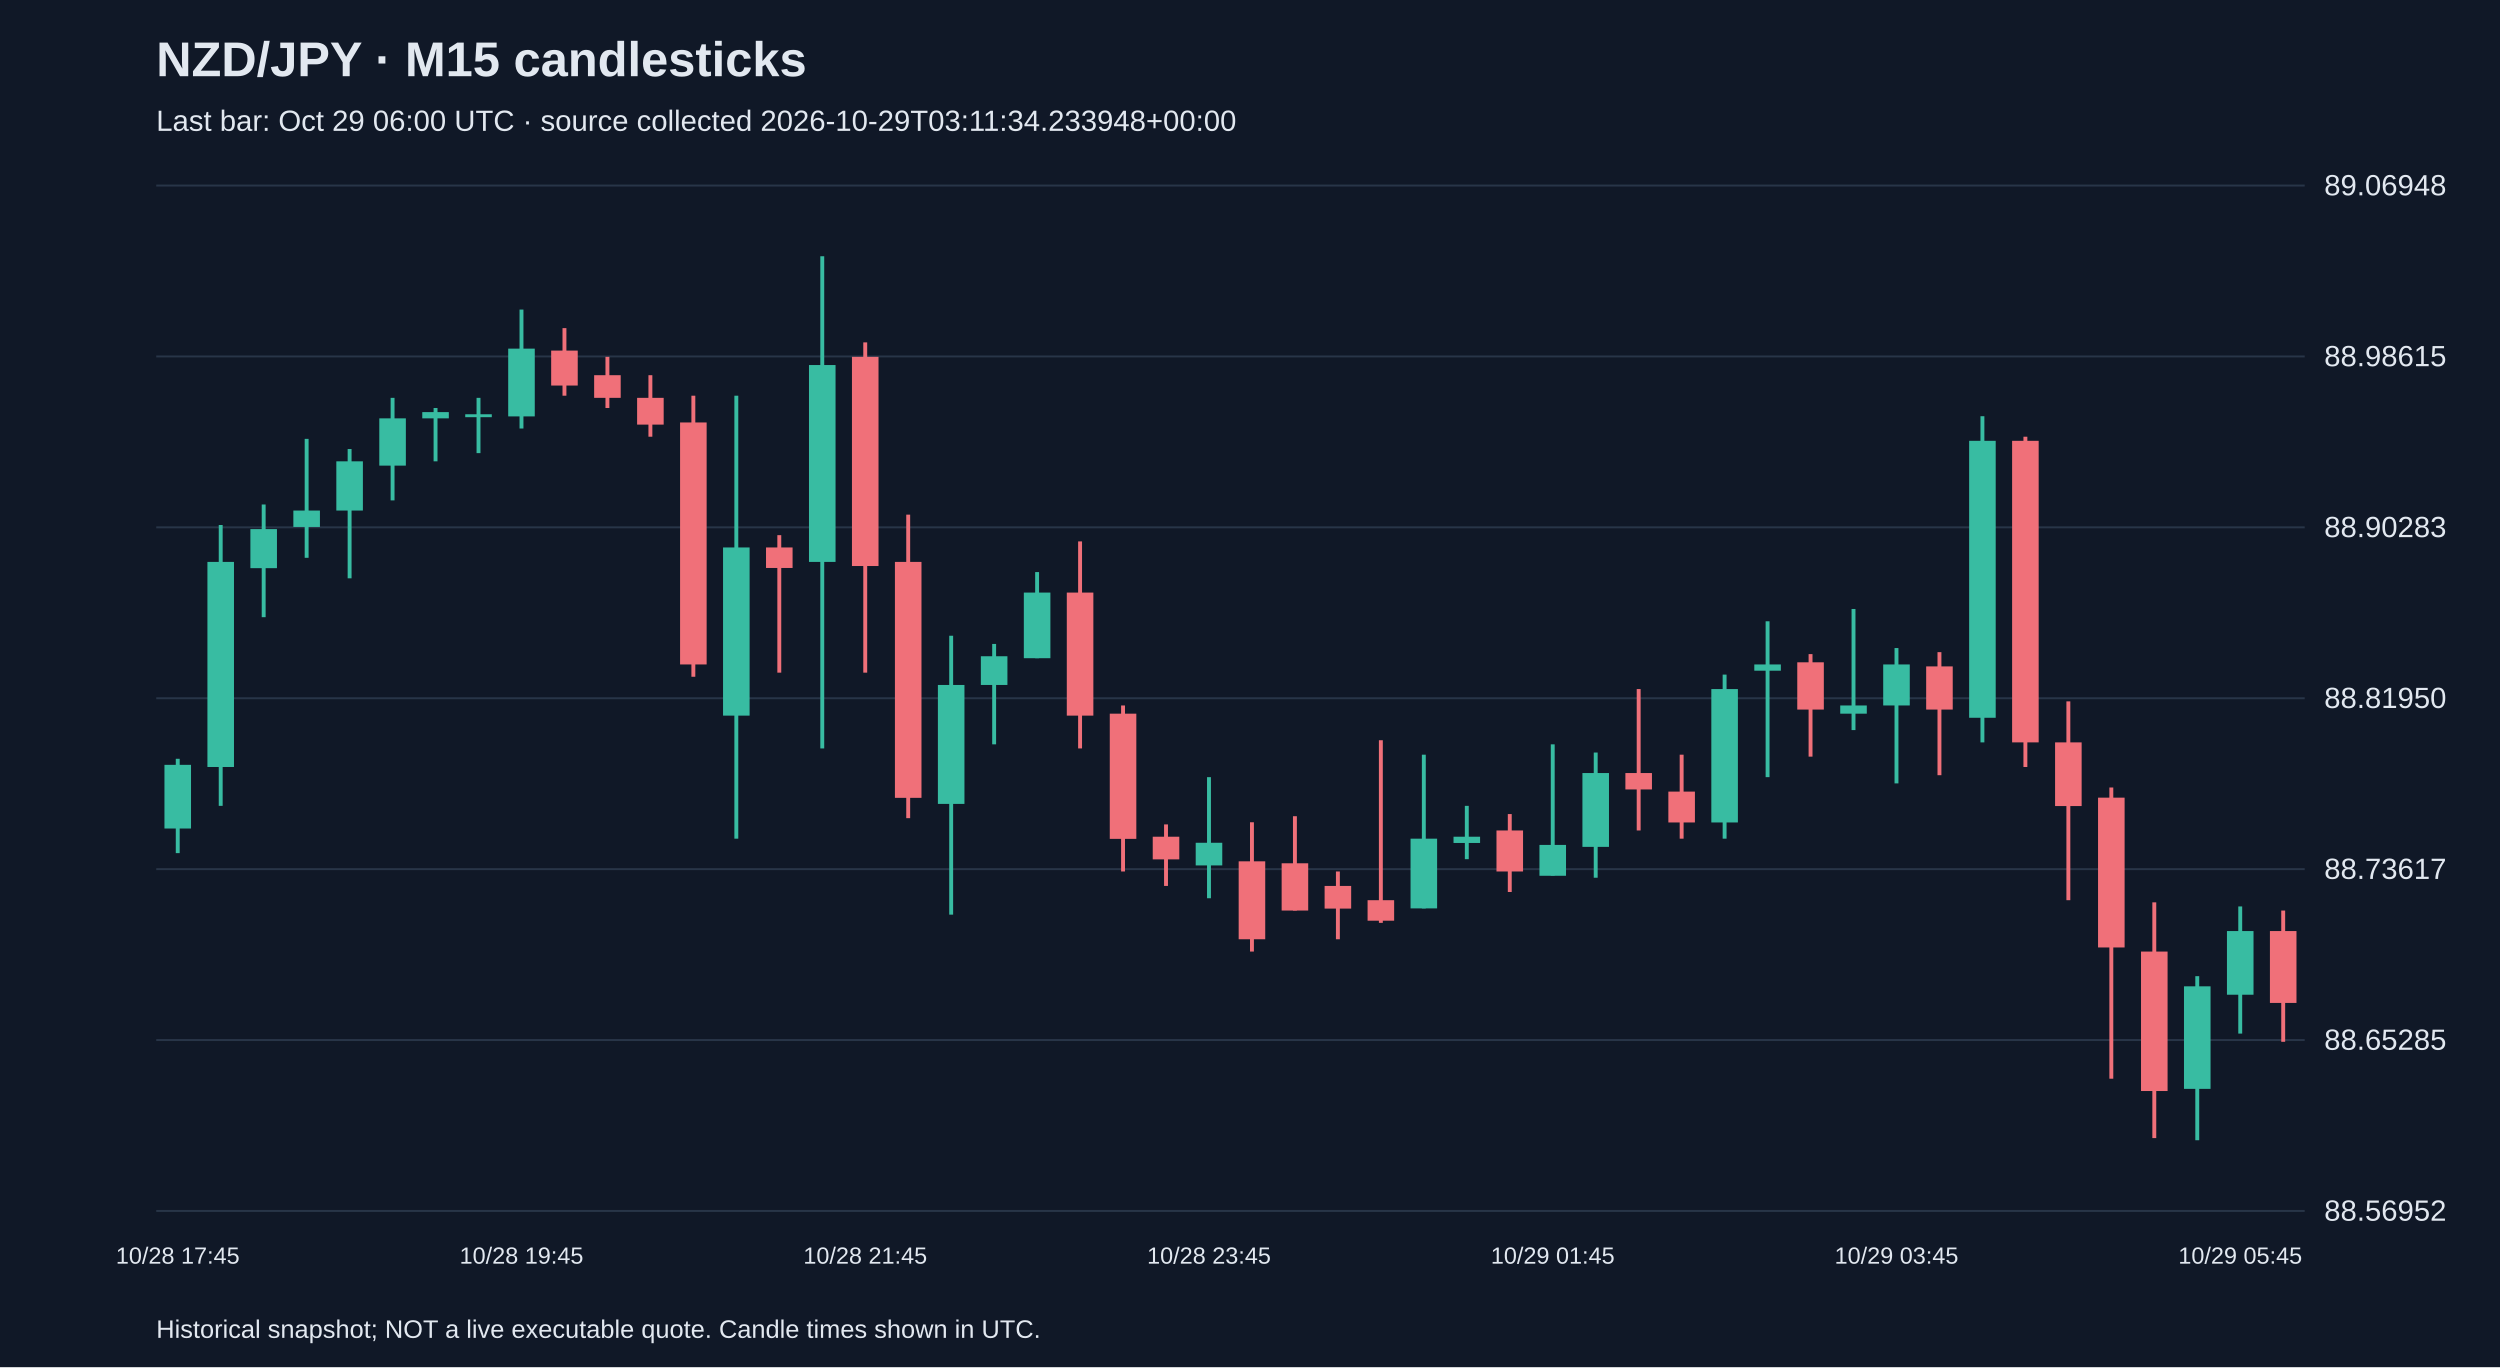
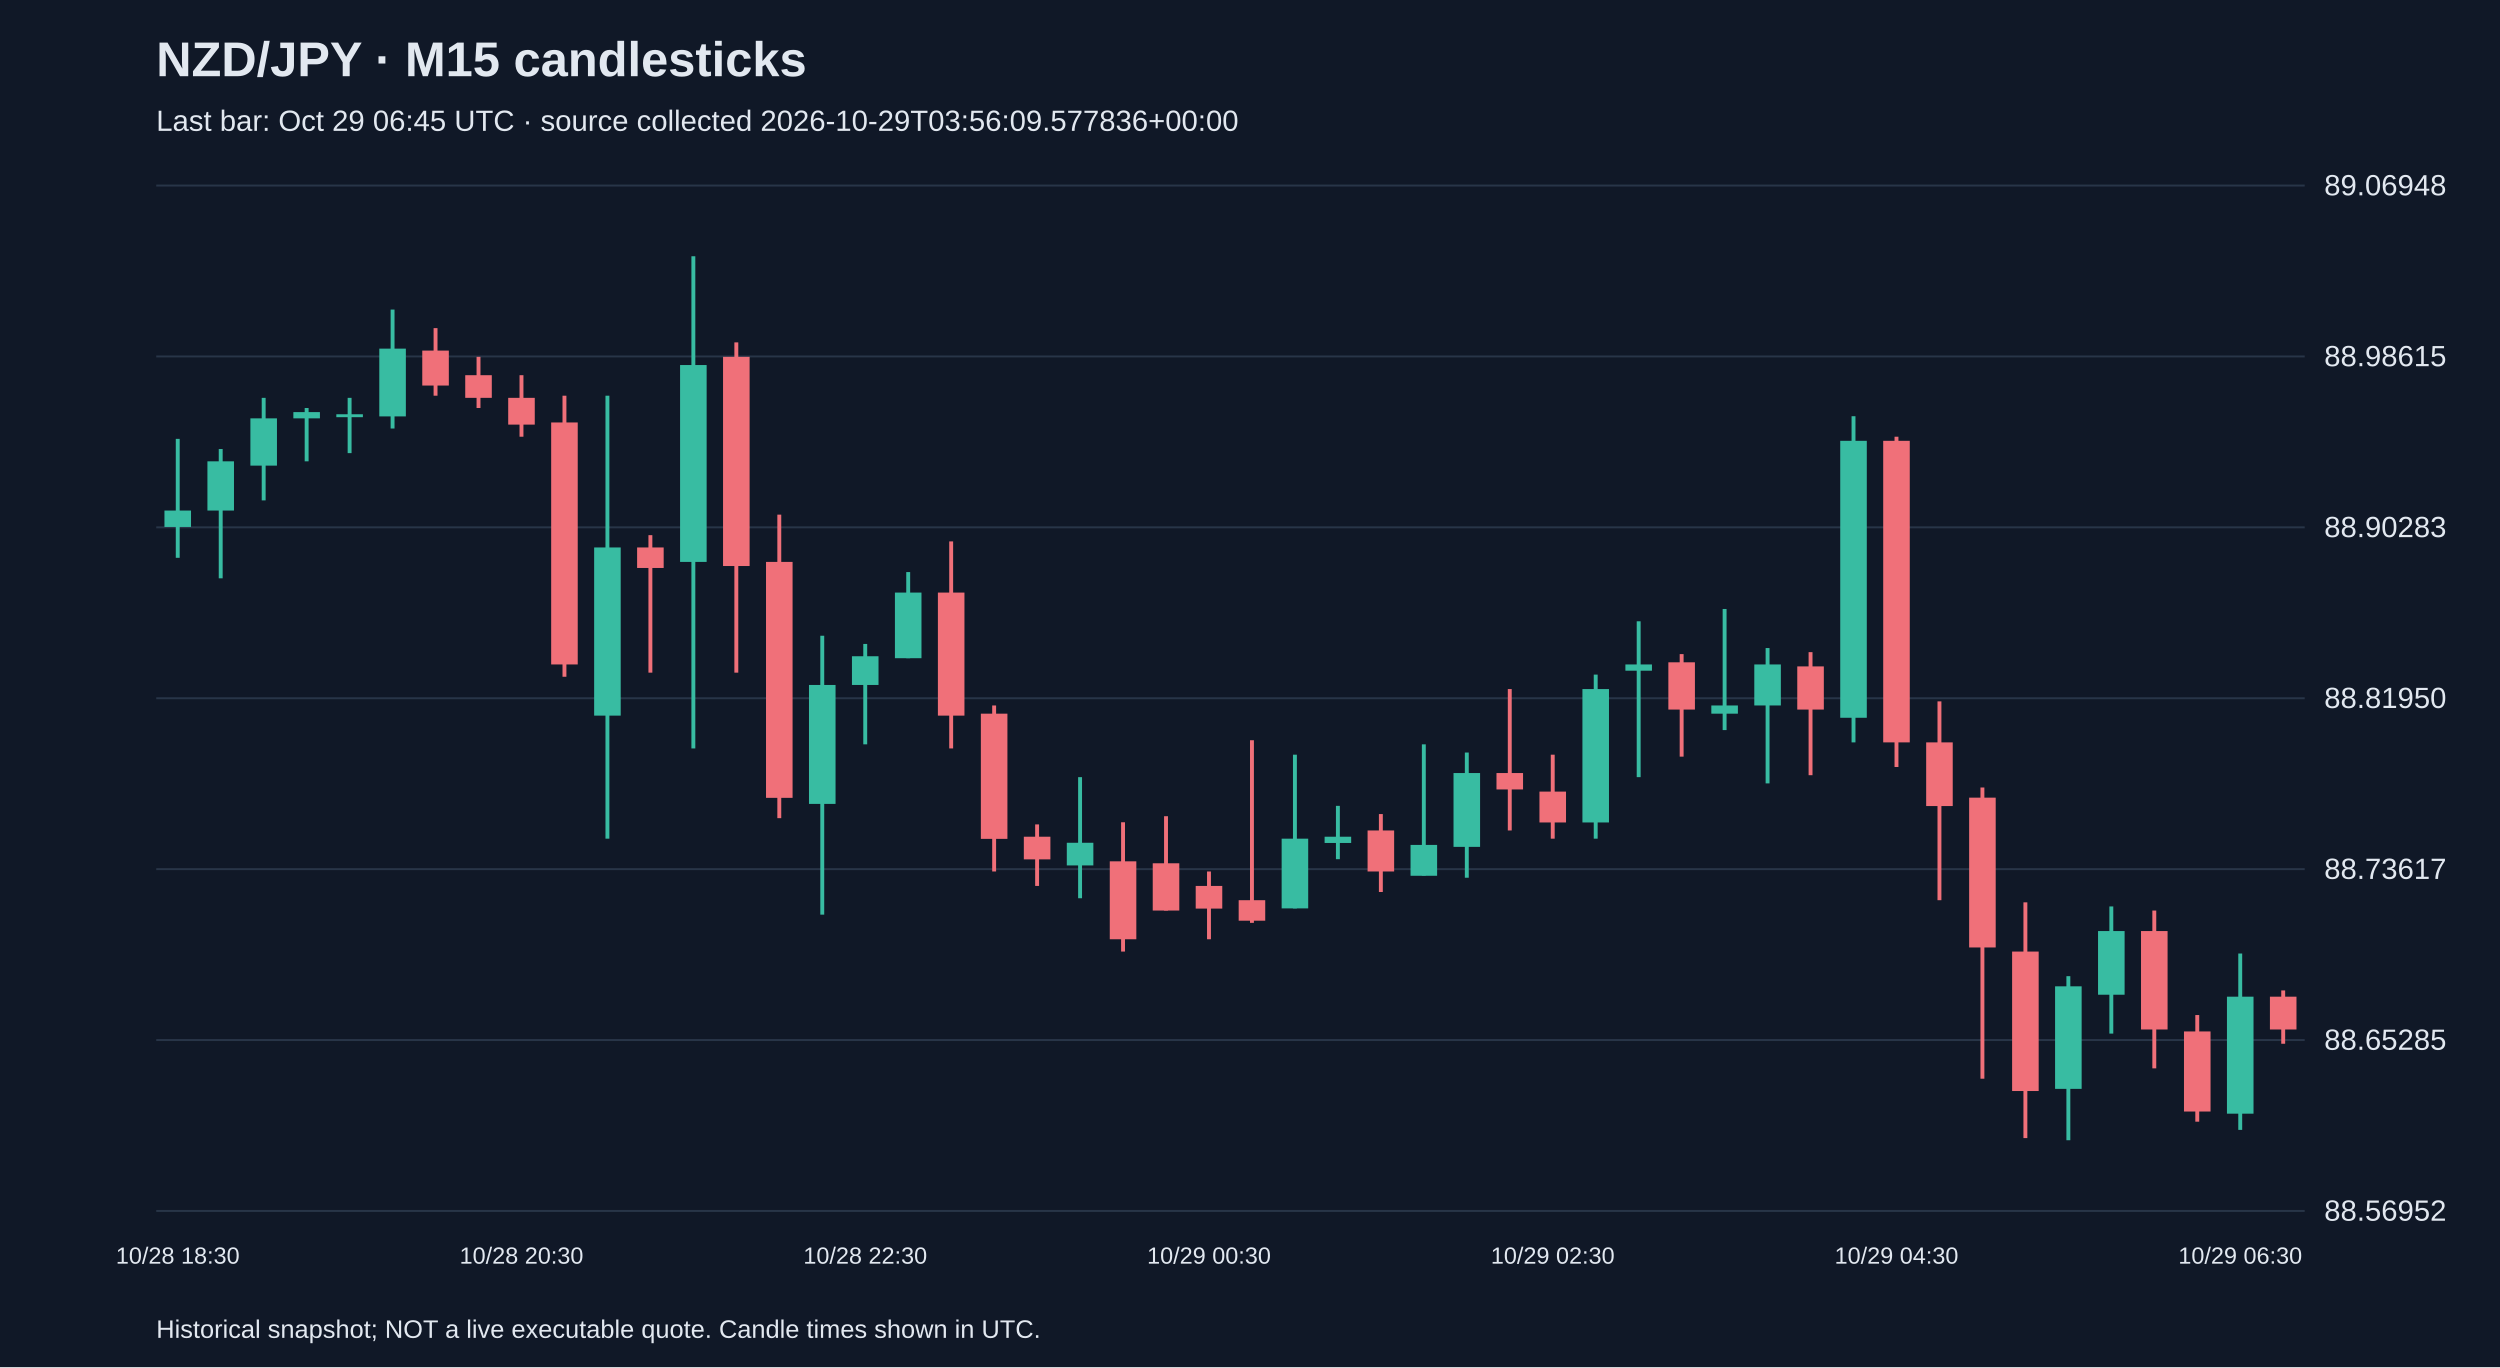
<svg xmlns="http://www.w3.org/2000/svg" viewBox="0 0 1280 700">
  <rect width="100%" height="100%" fill="#101827" />
  <style>text{font-family:Arial,sans-serif;fill:#e2e8f0}</style>
  <text x="80" y="39" font-size="25" font-weight="bold">NZD/JPY · M15 candlesticks</text>
-   <text x="80" y="67" font-size="15" fill="#a6b1c5">Last bar: Oct 29 06:00 UTC · source collected 2026-10-29T03:11:34.233948+00:00</text>
+   <text x="80" y="67" font-size="15" fill="#a6b1c5">Last bar: Oct 29 06:45 UTC · source collected 2026-10-29T03:56:09.577836+00:00</text>
  <line x1="80" y1="620.0" x2="1180" y2="620.0" stroke="#283548" />
  <text x="1190" y="625.0" font-size="15">88.56952</text>
  <line x1="80" y1="532.5" x2="1180" y2="532.5" stroke="#283548" />
  <text x="1190" y="537.5" font-size="15">88.65285</text>
  <line x1="80" y1="445.0" x2="1180" y2="445.0" stroke="#283548" />
  <text x="1190" y="450.0" font-size="15">88.73617</text>
  <line x1="80" y1="357.5" x2="1180" y2="357.5" stroke="#283548" />
  <text x="1190" y="362.5" font-size="15">88.81950</text>
  <line x1="80" y1="270.0" x2="1180" y2="270.0" stroke="#283548" />
  <text x="1190" y="275.0" font-size="15">88.90283</text>
  <line x1="80" y1="182.5" x2="1180" y2="182.5" stroke="#283548" />
  <text x="1190" y="187.5" font-size="15">88.98615</text>
  <line x1="80" y1="95.0" x2="1180" y2="95.0" stroke="#283548" />
  <text x="1190" y="100.0" font-size="15">89.06948</text>
-   <line x1="91.0" y1="388.5" x2="91.0" y2="436.8" stroke="#38bca2" stroke-width="2" />
-   <rect x="84.2" y="391.6" width="13.6" height="32.6" fill="#38bca2" />
-   <text x="91.0" y="647" text-anchor="middle" font-size="12">10/28 17:45</text>
-   <line x1="113.0" y1="268.8" x2="113.0" y2="412.6" stroke="#38bca2" stroke-width="2" />
-   <rect x="106.2" y="287.7" width="13.6" height="105.0" fill="#38bca2" />
-   <line x1="135.0" y1="258.3" x2="135.0" y2="316.0" stroke="#38bca2" stroke-width="2" />
-   <rect x="128.2" y="270.9" width="13.6" height="20.0" fill="#38bca2" />
-   <line x1="157.0" y1="224.7" x2="157.0" y2="285.6" stroke="#38bca2" stroke-width="2" />
-   <rect x="150.2" y="261.4" width="13.6" height="8.4" fill="#38bca2" />
-   <line x1="179.0" y1="229.9" x2="179.0" y2="296.1" stroke="#38bca2" stroke-width="2" />
-   <rect x="172.2" y="236.2" width="13.6" height="25.2" fill="#38bca2" />
-   <line x1="201.0" y1="203.7" x2="201.0" y2="256.2" stroke="#38bca2" stroke-width="2" />
-   <rect x="194.2" y="214.2" width="13.6" height="24.2" fill="#38bca2" />
-   <line x1="223.0" y1="208.9" x2="223.0" y2="236.2" stroke="#38bca2" stroke-width="2" />
-   <rect x="216.2" y="211.0" width="13.6" height="3.2" fill="#38bca2" />
-   <line x1="245.0" y1="203.7" x2="245.0" y2="232.0" stroke="#38bca2" stroke-width="2" />
-   <rect x="238.2" y="212.1" width="13.6" height="1.5" fill="#38bca2" />
-   <line x1="267.0" y1="158.5" x2="267.0" y2="219.4" stroke="#38bca2" stroke-width="2" />
-   <rect x="260.2" y="178.5" width="13.6" height="34.7" fill="#38bca2" />
-   <text x="267.0" y="647" text-anchor="middle" font-size="12">10/28 19:45</text>
-   <line x1="289.0" y1="168.0" x2="289.0" y2="202.6" stroke="#f07079" stroke-width="2" />
-   <rect x="282.2" y="179.5" width="13.6" height="17.9" fill="#f07079" />
-   <line x1="311.0" y1="182.7" x2="311.0" y2="208.9" stroke="#f07079" stroke-width="2" />
-   <rect x="304.2" y="192.1" width="13.6" height="11.6" fill="#f07079" />
-   <line x1="333.0" y1="192.1" x2="333.0" y2="223.6" stroke="#f07079" stroke-width="2" />
-   <rect x="326.2" y="203.7" width="13.6" height="13.7" fill="#f07079" />
-   <line x1="355.0" y1="202.6" x2="355.0" y2="346.5" stroke="#f07079" stroke-width="2" />
-   <rect x="348.2" y="216.3" width="13.6" height="123.9" fill="#f07079" />
-   <line x1="377.0" y1="202.6" x2="377.0" y2="429.4" stroke="#38bca2" stroke-width="2" />
-   <rect x="370.2" y="280.3" width="13.6" height="86.1" fill="#38bca2" />
-   <line x1="399.0" y1="274.0" x2="399.0" y2="344.4" stroke="#f07079" stroke-width="2" />
-   <rect x="392.2" y="280.3" width="13.6" height="10.5" fill="#f07079" />
-   <line x1="421.0" y1="131.2" x2="421.0" y2="383.2" stroke="#38bca2" stroke-width="2" />
-   <rect x="414.2" y="186.9" width="13.6" height="100.8" fill="#38bca2" />
-   <line x1="443.0" y1="175.3" x2="443.0" y2="344.4" stroke="#f07079" stroke-width="2" />
-   <rect x="436.2" y="182.7" width="13.6" height="107.1" fill="#f07079" />
-   <text x="443.0" y="647" text-anchor="middle" font-size="12">10/28 21:45</text>
-   <line x1="465.0" y1="263.5" x2="465.0" y2="418.9" stroke="#f07079" stroke-width="2" />
-   <rect x="458.2" y="287.7" width="13.6" height="120.8" fill="#f07079" />
-   <line x1="487.0" y1="325.5" x2="487.0" y2="468.3" stroke="#38bca2" stroke-width="2" />
-   <rect x="480.2" y="350.7" width="13.6" height="60.9" fill="#38bca2" />
-   <line x1="509.0" y1="329.7" x2="509.0" y2="381.1" stroke="#38bca2" stroke-width="2" />
-   <rect x="502.2" y="336.0" width="13.6" height="14.7" fill="#38bca2" />
-   <line x1="531.0" y1="292.9" x2="531.0" y2="337.0" stroke="#38bca2" stroke-width="2" />
-   <rect x="524.2" y="303.4" width="13.6" height="33.6" fill="#38bca2" />
-   <line x1="553.0" y1="277.2" x2="553.0" y2="383.2" stroke="#f07079" stroke-width="2" />
-   <rect x="546.2" y="303.4" width="13.6" height="63.0" fill="#f07079" />
-   <line x1="575.0" y1="361.2" x2="575.0" y2="446.2" stroke="#f07079" stroke-width="2" />
-   <rect x="568.2" y="365.4" width="13.6" height="64.1" fill="#f07079" />
-   <line x1="597.0" y1="422.1" x2="597.0" y2="453.6" stroke="#f07079" stroke-width="2" />
-   <rect x="590.2" y="428.4" width="13.6" height="11.6" fill="#f07079" />
-   <line x1="619.0" y1="397.9" x2="619.0" y2="459.9" stroke="#38bca2" stroke-width="2" />
-   <rect x="612.2" y="431.5" width="13.6" height="11.6" fill="#38bca2" />
-   <text x="619.0" y="647" text-anchor="middle" font-size="12">10/28 23:45</text>
-   <line x1="641.0" y1="421.0" x2="641.0" y2="487.2" stroke="#f07079" stroke-width="2" />
-   <rect x="634.2" y="441.0" width="13.6" height="39.9" fill="#f07079" />
-   <line x1="663.0" y1="417.9" x2="663.0" y2="466.2" stroke="#f07079" stroke-width="2" />
-   <rect x="656.2" y="442.0" width="13.6" height="24.2" fill="#f07079" />
-   <line x1="685.0" y1="446.2" x2="685.0" y2="480.9" stroke="#f07079" stroke-width="2" />
-   <rect x="678.2" y="453.6" width="13.6" height="11.6" fill="#f07079" />
-   <line x1="707.0" y1="379.0" x2="707.0" y2="472.5" stroke="#f07079" stroke-width="2" />
-   <rect x="700.2" y="460.9" width="13.6" height="10.5" fill="#f07079" />
-   <line x1="729.0" y1="386.4" x2="729.0" y2="465.1" stroke="#38bca2" stroke-width="2" />
-   <rect x="722.2" y="429.4" width="13.6" height="35.7" fill="#38bca2" />
-   <line x1="751.0" y1="412.6" x2="751.0" y2="439.9" stroke="#38bca2" stroke-width="2" />
-   <rect x="744.2" y="428.4" width="13.6" height="3.2" fill="#38bca2" />
-   <line x1="773.0" y1="416.8" x2="773.0" y2="456.7" stroke="#f07079" stroke-width="2" />
-   <rect x="766.2" y="425.2" width="13.6" height="21.0" fill="#f07079" />
-   <line x1="795.0" y1="381.1" x2="795.0" y2="448.3" stroke="#38bca2" stroke-width="2" />
-   <rect x="788.2" y="432.6" width="13.6" height="15.8" fill="#38bca2" />
-   <text x="795.0" y="647" text-anchor="middle" font-size="12">10/29 01:45</text>
-   <line x1="817.0" y1="385.3" x2="817.0" y2="449.4" stroke="#38bca2" stroke-width="2" />
-   <rect x="810.2" y="395.8" width="13.6" height="37.8" fill="#38bca2" />
-   <line x1="839.0" y1="352.8" x2="839.0" y2="425.2" stroke="#f07079" stroke-width="2" />
-   <rect x="832.2" y="395.8" width="13.6" height="8.4" fill="#f07079" />
-   <line x1="861.0" y1="386.4" x2="861.0" y2="429.4" stroke="#f07079" stroke-width="2" />
-   <rect x="854.2" y="405.3" width="13.6" height="15.8" fill="#f07079" />
-   <line x1="883.0" y1="345.4" x2="883.0" y2="429.4" stroke="#38bca2" stroke-width="2" />
-   <rect x="876.2" y="352.8" width="13.6" height="68.3" fill="#38bca2" />
-   <line x1="905.0" y1="318.1" x2="905.0" y2="397.9" stroke="#38bca2" stroke-width="2" />
-   <rect x="898.2" y="340.2" width="13.6" height="3.2" fill="#38bca2" />
-   <line x1="927.0" y1="334.9" x2="927.0" y2="387.4" stroke="#f07079" stroke-width="2" />
-   <rect x="920.2" y="339.1" width="13.6" height="24.2" fill="#f07079" />
-   <line x1="949.0" y1="311.8" x2="949.0" y2="373.8" stroke="#38bca2" stroke-width="2" />
-   <rect x="942.2" y="361.2" width="13.6" height="4.2" fill="#38bca2" />
-   <line x1="971.0" y1="331.8" x2="971.0" y2="401.1" stroke="#38bca2" stroke-width="2" />
-   <rect x="964.2" y="340.2" width="13.6" height="21.0" fill="#38bca2" />
-   <text x="971.0" y="647" text-anchor="middle" font-size="12">10/29 03:45</text>
-   <line x1="993.0" y1="333.9" x2="993.0" y2="396.9" stroke="#f07079" stroke-width="2" />
-   <rect x="986.2" y="341.2" width="13.6" height="22.1" fill="#f07079" />
-   <line x1="1015.0" y1="213.1" x2="1015.0" y2="380.1" stroke="#38bca2" stroke-width="2" />
-   <rect x="1008.2" y="225.7" width="13.6" height="141.8" fill="#38bca2" />
-   <line x1="1037.0" y1="223.6" x2="1037.0" y2="392.7" stroke="#f07079" stroke-width="2" />
-   <rect x="1030.2" y="225.7" width="13.6" height="154.4" fill="#f07079" />
-   <line x1="1059.0" y1="359.1" x2="1059.0" y2="460.9" stroke="#f07079" stroke-width="2" />
-   <rect x="1052.2" y="380.1" width="13.6" height="32.6" fill="#f07079" />
-   <line x1="1081.0" y1="403.2" x2="1081.0" y2="552.3" stroke="#f07079" stroke-width="2" />
-   <rect x="1074.2" y="408.4" width="13.6" height="76.7" fill="#f07079" />
-   <line x1="1103.0" y1="462.0" x2="1103.0" y2="582.7" stroke="#f07079" stroke-width="2" />
-   <rect x="1096.2" y="487.2" width="13.6" height="71.4" fill="#f07079" />
-   <line x1="1125.0" y1="499.8" x2="1125.0" y2="583.8" stroke="#38bca2" stroke-width="2" />
-   <rect x="1118.2" y="505.0" width="13.6" height="52.5" fill="#38bca2" />
-   <line x1="1147.0" y1="464.1" x2="1147.0" y2="529.2" stroke="#38bca2" stroke-width="2" />
-   <rect x="1140.2" y="476.7" width="13.6" height="32.6" fill="#38bca2" />
-   <text x="1147.0" y="647" text-anchor="middle" font-size="12">10/29 05:45</text>
-   <line x1="1169.0" y1="466.2" x2="1169.0" y2="533.4" stroke="#f07079" stroke-width="2" />
-   <rect x="1162.2" y="476.7" width="13.6" height="36.8" fill="#f07079" />
+   <line x1="91.0" y1="224.7" x2="91.0" y2="285.6" stroke="#38bca2" stroke-width="2" />
+   <rect x="84.2" y="261.4" width="13.6" height="8.4" fill="#38bca2" />
+   <text x="91.0" y="647" text-anchor="middle" font-size="12">10/28 18:30</text>
+   <line x1="113.0" y1="229.9" x2="113.0" y2="296.1" stroke="#38bca2" stroke-width="2" />
+   <rect x="106.2" y="236.2" width="13.6" height="25.2" fill="#38bca2" />
+   <line x1="135.0" y1="203.7" x2="135.0" y2="256.2" stroke="#38bca2" stroke-width="2" />
+   <rect x="128.2" y="214.2" width="13.6" height="24.2" fill="#38bca2" />
+   <line x1="157.0" y1="208.9" x2="157.0" y2="236.2" stroke="#38bca2" stroke-width="2" />
+   <rect x="150.2" y="211.0" width="13.6" height="3.2" fill="#38bca2" />
+   <line x1="179.0" y1="203.7" x2="179.0" y2="232.0" stroke="#38bca2" stroke-width="2" />
+   <rect x="172.2" y="212.1" width="13.6" height="1.5" fill="#38bca2" />
+   <line x1="201.0" y1="158.5" x2="201.0" y2="219.4" stroke="#38bca2" stroke-width="2" />
+   <rect x="194.2" y="178.5" width="13.6" height="34.7" fill="#38bca2" />
+   <line x1="223.0" y1="168.0" x2="223.0" y2="202.6" stroke="#f07079" stroke-width="2" />
+   <rect x="216.2" y="179.5" width="13.6" height="17.9" fill="#f07079" />
+   <line x1="245.0" y1="182.7" x2="245.0" y2="208.9" stroke="#f07079" stroke-width="2" />
+   <rect x="238.2" y="192.1" width="13.6" height="11.6" fill="#f07079" />
+   <line x1="267.0" y1="192.1" x2="267.0" y2="223.6" stroke="#f07079" stroke-width="2" />
+   <rect x="260.2" y="203.7" width="13.6" height="13.7" fill="#f07079" />
+   <text x="267.0" y="647" text-anchor="middle" font-size="12">10/28 20:30</text>
+   <line x1="289.0" y1="202.6" x2="289.0" y2="346.5" stroke="#f07079" stroke-width="2" />
+   <rect x="282.2" y="216.3" width="13.6" height="123.9" fill="#f07079" />
+   <line x1="311.0" y1="202.6" x2="311.0" y2="429.4" stroke="#38bca2" stroke-width="2" />
+   <rect x="304.2" y="280.3" width="13.6" height="86.1" fill="#38bca2" />
+   <line x1="333.0" y1="274.0" x2="333.0" y2="344.4" stroke="#f07079" stroke-width="2" />
+   <rect x="326.2" y="280.3" width="13.6" height="10.5" fill="#f07079" />
+   <line x1="355.0" y1="131.2" x2="355.0" y2="383.2" stroke="#38bca2" stroke-width="2" />
+   <rect x="348.2" y="186.9" width="13.6" height="100.8" fill="#38bca2" />
+   <line x1="377.0" y1="175.3" x2="377.0" y2="344.4" stroke="#f07079" stroke-width="2" />
+   <rect x="370.2" y="182.7" width="13.6" height="107.1" fill="#f07079" />
+   <line x1="399.0" y1="263.5" x2="399.0" y2="418.9" stroke="#f07079" stroke-width="2" />
+   <rect x="392.2" y="287.7" width="13.6" height="120.8" fill="#f07079" />
+   <line x1="421.0" y1="325.5" x2="421.0" y2="468.3" stroke="#38bca2" stroke-width="2" />
+   <rect x="414.2" y="350.7" width="13.6" height="60.9" fill="#38bca2" />
+   <line x1="443.0" y1="329.7" x2="443.0" y2="381.1" stroke="#38bca2" stroke-width="2" />
+   <rect x="436.2" y="336.0" width="13.6" height="14.7" fill="#38bca2" />
+   <text x="443.0" y="647" text-anchor="middle" font-size="12">10/28 22:30</text>
+   <line x1="465.0" y1="292.9" x2="465.0" y2="337.0" stroke="#38bca2" stroke-width="2" />
+   <rect x="458.2" y="303.4" width="13.6" height="33.6" fill="#38bca2" />
+   <line x1="487.0" y1="277.2" x2="487.0" y2="383.2" stroke="#f07079" stroke-width="2" />
+   <rect x="480.2" y="303.4" width="13.6" height="63.0" fill="#f07079" />
+   <line x1="509.0" y1="361.2" x2="509.0" y2="446.2" stroke="#f07079" stroke-width="2" />
+   <rect x="502.2" y="365.4" width="13.6" height="64.1" fill="#f07079" />
+   <line x1="531.0" y1="422.1" x2="531.0" y2="453.6" stroke="#f07079" stroke-width="2" />
+   <rect x="524.2" y="428.4" width="13.6" height="11.6" fill="#f07079" />
+   <line x1="553.0" y1="397.9" x2="553.0" y2="459.9" stroke="#38bca2" stroke-width="2" />
+   <rect x="546.2" y="431.5" width="13.6" height="11.6" fill="#38bca2" />
+   <line x1="575.0" y1="421.0" x2="575.0" y2="487.2" stroke="#f07079" stroke-width="2" />
+   <rect x="568.2" y="441.0" width="13.6" height="39.9" fill="#f07079" />
+   <line x1="597.0" y1="417.9" x2="597.0" y2="466.2" stroke="#f07079" stroke-width="2" />
+   <rect x="590.2" y="442.0" width="13.6" height="24.2" fill="#f07079" />
+   <line x1="619.0" y1="446.2" x2="619.0" y2="480.9" stroke="#f07079" stroke-width="2" />
+   <rect x="612.2" y="453.6" width="13.6" height="11.6" fill="#f07079" />
+   <text x="619.0" y="647" text-anchor="middle" font-size="12">10/29 00:30</text>
+   <line x1="641.0" y1="379.0" x2="641.0" y2="472.5" stroke="#f07079" stroke-width="2" />
+   <rect x="634.2" y="460.9" width="13.6" height="10.5" fill="#f07079" />
+   <line x1="663.0" y1="386.4" x2="663.0" y2="465.1" stroke="#38bca2" stroke-width="2" />
+   <rect x="656.2" y="429.4" width="13.6" height="35.7" fill="#38bca2" />
+   <line x1="685.0" y1="412.6" x2="685.0" y2="439.9" stroke="#38bca2" stroke-width="2" />
+   <rect x="678.2" y="428.4" width="13.6" height="3.2" fill="#38bca2" />
+   <line x1="707.0" y1="416.8" x2="707.0" y2="456.7" stroke="#f07079" stroke-width="2" />
+   <rect x="700.2" y="425.2" width="13.6" height="21.0" fill="#f07079" />
+   <line x1="729.0" y1="381.1" x2="729.0" y2="448.3" stroke="#38bca2" stroke-width="2" />
+   <rect x="722.2" y="432.6" width="13.6" height="15.8" fill="#38bca2" />
+   <line x1="751.0" y1="385.3" x2="751.0" y2="449.4" stroke="#38bca2" stroke-width="2" />
+   <rect x="744.2" y="395.8" width="13.6" height="37.8" fill="#38bca2" />
+   <line x1="773.0" y1="352.8" x2="773.0" y2="425.2" stroke="#f07079" stroke-width="2" />
+   <rect x="766.2" y="395.8" width="13.6" height="8.4" fill="#f07079" />
+   <line x1="795.0" y1="386.4" x2="795.0" y2="429.4" stroke="#f07079" stroke-width="2" />
+   <rect x="788.2" y="405.3" width="13.6" height="15.8" fill="#f07079" />
+   <text x="795.0" y="647" text-anchor="middle" font-size="12">10/29 02:30</text>
+   <line x1="817.0" y1="345.4" x2="817.0" y2="429.4" stroke="#38bca2" stroke-width="2" />
+   <rect x="810.2" y="352.8" width="13.6" height="68.3" fill="#38bca2" />
+   <line x1="839.0" y1="318.1" x2="839.0" y2="397.9" stroke="#38bca2" stroke-width="2" />
+   <rect x="832.2" y="340.2" width="13.6" height="3.2" fill="#38bca2" />
+   <line x1="861.0" y1="334.9" x2="861.0" y2="387.4" stroke="#f07079" stroke-width="2" />
+   <rect x="854.2" y="339.1" width="13.6" height="24.2" fill="#f07079" />
+   <line x1="883.0" y1="311.8" x2="883.0" y2="373.8" stroke="#38bca2" stroke-width="2" />
+   <rect x="876.2" y="361.2" width="13.6" height="4.2" fill="#38bca2" />
+   <line x1="905.0" y1="331.8" x2="905.0" y2="401.1" stroke="#38bca2" stroke-width="2" />
+   <rect x="898.2" y="340.2" width="13.6" height="21.0" fill="#38bca2" />
+   <line x1="927.0" y1="333.9" x2="927.0" y2="396.9" stroke="#f07079" stroke-width="2" />
+   <rect x="920.2" y="341.2" width="13.6" height="22.1" fill="#f07079" />
+   <line x1="949.0" y1="213.1" x2="949.0" y2="380.1" stroke="#38bca2" stroke-width="2" />
+   <rect x="942.2" y="225.7" width="13.6" height="141.8" fill="#38bca2" />
+   <line x1="971.0" y1="223.6" x2="971.0" y2="392.7" stroke="#f07079" stroke-width="2" />
+   <rect x="964.2" y="225.7" width="13.6" height="154.4" fill="#f07079" />
+   <text x="971.0" y="647" text-anchor="middle" font-size="12">10/29 04:30</text>
+   <line x1="993.0" y1="359.1" x2="993.0" y2="460.9" stroke="#f07079" stroke-width="2" />
+   <rect x="986.2" y="380.1" width="13.6" height="32.6" fill="#f07079" />
+   <line x1="1015.0" y1="403.2" x2="1015.0" y2="552.3" stroke="#f07079" stroke-width="2" />
+   <rect x="1008.2" y="408.4" width="13.6" height="76.7" fill="#f07079" />
+   <line x1="1037.0" y1="462.0" x2="1037.0" y2="582.7" stroke="#f07079" stroke-width="2" />
+   <rect x="1030.2" y="487.2" width="13.6" height="71.4" fill="#f07079" />
+   <line x1="1059.0" y1="499.8" x2="1059.0" y2="583.8" stroke="#38bca2" stroke-width="2" />
+   <rect x="1052.2" y="505.0" width="13.6" height="52.5" fill="#38bca2" />
+   <line x1="1081.0" y1="464.1" x2="1081.0" y2="529.2" stroke="#38bca2" stroke-width="2" />
+   <rect x="1074.2" y="476.7" width="13.6" height="32.6" fill="#38bca2" />
+   <line x1="1103.0" y1="466.2" x2="1103.0" y2="547.0" stroke="#f07079" stroke-width="2" />
+   <rect x="1096.2" y="476.7" width="13.6" height="50.4" fill="#f07079" />
+   <line x1="1125.0" y1="519.7" x2="1125.0" y2="574.3" stroke="#f07079" stroke-width="2" />
+   <rect x="1118.2" y="528.1" width="13.6" height="41.0" fill="#f07079" />
+   <line x1="1147.0" y1="488.2" x2="1147.0" y2="578.5" stroke="#38bca2" stroke-width="2" />
+   <rect x="1140.2" y="510.3" width="13.6" height="59.9" fill="#38bca2" />
+   <text x="1147.0" y="647" text-anchor="middle" font-size="12">10/29 06:30</text>
+   <line x1="1169.0" y1="507.1" x2="1169.0" y2="534.4" stroke="#f07079" stroke-width="2" />
+   <rect x="1162.2" y="510.3" width="13.6" height="16.8" fill="#f07079" />
  <text x="80" y="685" font-size="13">Historical snapshot; NOT a live executable quote. Candle times shown in UTC.</text>
</svg>
